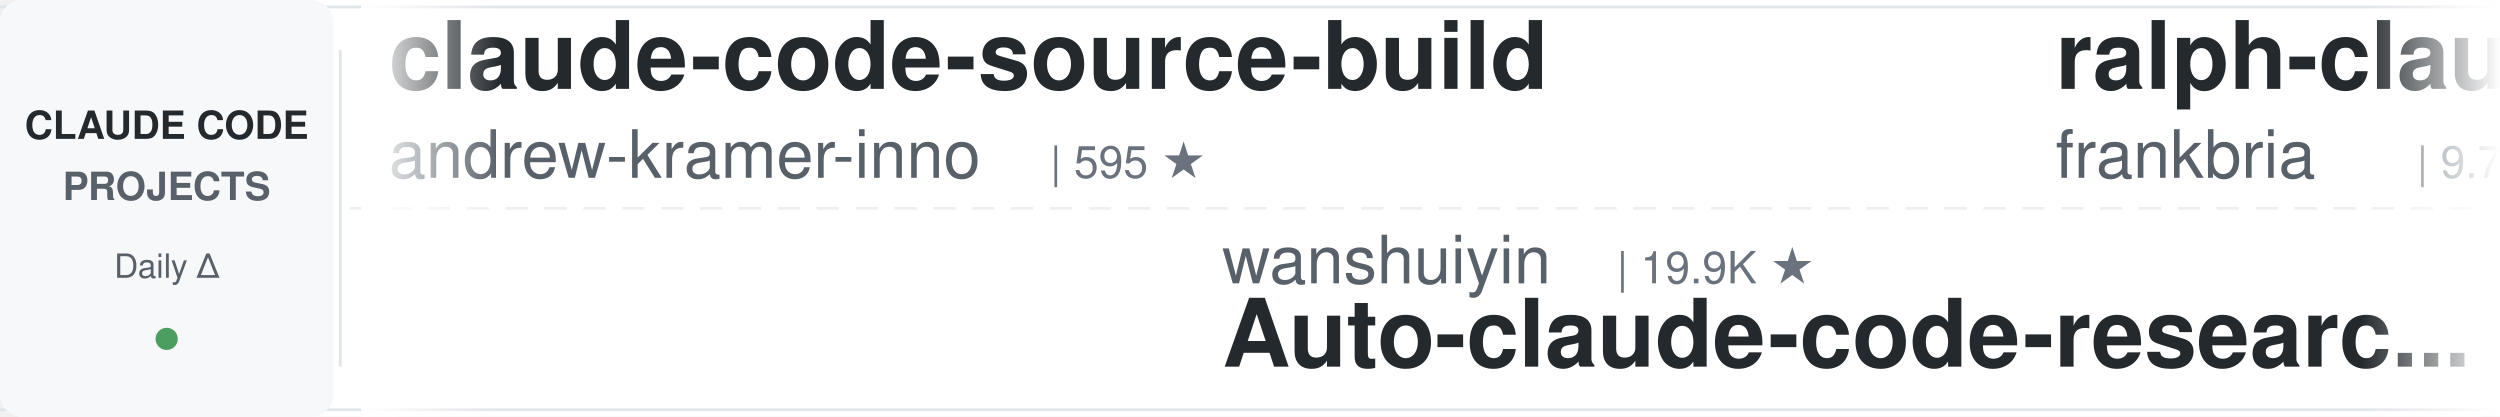
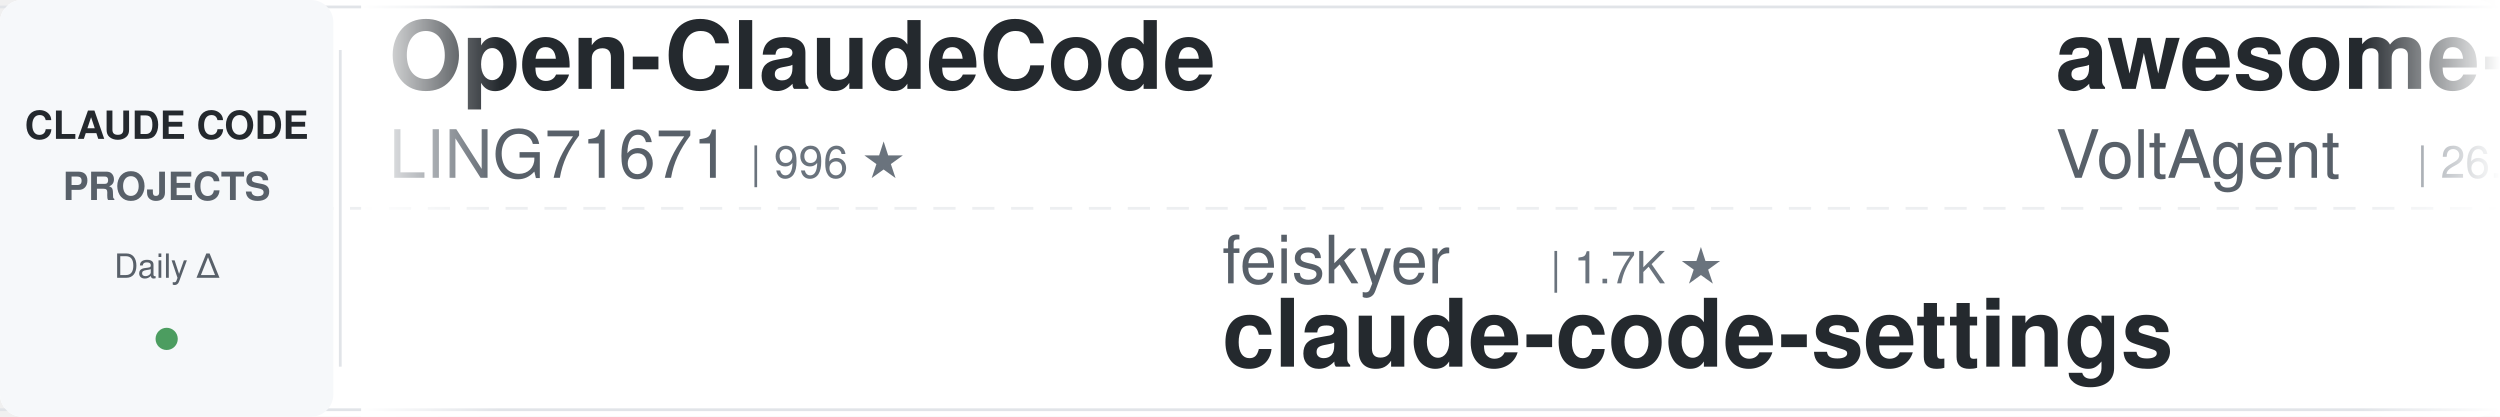
<svg xmlns="http://www.w3.org/2000/svg" width="900" height="150">
  <defs>
    <linearGradient id="leftFade" x1="0%" y1="0%" x2="100%" y2="0%">
      <stop offset="0%" style="stop-color:#ffffff;stop-opacity:1" />
      <stop offset="100%" style="stop-color:#ffffff;stop-opacity:0" />
    </linearGradient>
    <linearGradient id="rightFade" x1="0%" y1="0%" x2="100%" y2="0%">
      <stop offset="0%" style="stop-color:#ffffff;stop-opacity:0" />
      <stop offset="100%" style="stop-color:#ffffff;stop-opacity:1" />
    </linearGradient>
  </defs>
  <rect width="900" height="150" fill="#ffffff" rx="8" />
  <rect x="0" y="2" width="900" height="1" fill="#e1e4e8" />
  <rect x="0" y="147" width="900" height="1" fill="#e1e4e8" />
  <line x1="0" y1="75" x2="900" y2="75" stroke="#e1e4e8" stroke-width="1" stroke-dasharray="8 6" opacity="0.6" />
  <rect x="0" y="0" width="120" height="150" fill="#f6f8fa" rx="8" />
  <text x="60" y="50" font-family="-apple-system, BlinkMacSystemFont, 'Segoe UI', Helvetica, Arial, sans-serif" font-size="14" font-weight="600" fill="#24292e" text-anchor="middle">CLAUDE CODE</text>
  <text x="60" y="72" font-family="-apple-system, BlinkMacSystemFont, 'Segoe UI', Helvetica, Arial, sans-serif" font-size="14" font-weight="600" fill="#586069" text-anchor="middle">PROJECTS</text>
  <text x="60" y="100" font-family="-apple-system, BlinkMacSystemFont, 'Segoe UI', Helvetica, Arial, sans-serif" font-size="12" font-weight="500" fill="#586069" text-anchor="middle">Daily Δ</text>
  <circle cx="60" cy="122" r="4" fill="#22863a" opacity="0.8" />
  <rect x="122" y="18" width="1" height="114" fill="#e1e4e8" />
  <clipPath id="tickerClip">
    <rect x="130" y="0" width="770" height="150" />
  </clipPath>
  <g clip-path="url(#tickerClip)">
    <g id="tickerItems">
      <animateTransform attributeName="transform" attributeType="XML" type="translate" from="0 0" to="-3000 0" dur="54s" repeatCount="indefinite" />
      <g transform="translate(0, 0)">
-         <text x="140" y="32" font-family="-apple-system, BlinkMacSystemFont, 'Segoe UI', Helvetica, Arial, sans-serif" font-size="34" font-weight="600" fill="#24292e">claude-code-source-build</text>
-         <text x="140" y="64" font-family="-apple-system, BlinkMacSystemFont, 'Segoe UI', Helvetica, Arial, sans-serif" font-size="24" font-weight="400" fill="#586069">andrew-kramer-inno</text>
-         <text x="378" y="64" font-family="-apple-system, BlinkMacSystemFont, 'Segoe UI', Helvetica, Arial, sans-serif" font-size="16" font-weight="500" fill="#6a737d">| 595 ★</text>
+         <text x="140" y="32" font-family="-apple-system, BlinkMacSystemFont, 'Segoe UI', Helvetica, Arial, sans-serif" font-size="34" font-weight="600" fill="#24292e">Open-ClaudeCode</text>
+         <text x="140" y="64" font-family="-apple-system, BlinkMacSystemFont, 'Segoe UI', Helvetica, Arial, sans-serif" font-size="24" font-weight="400" fill="#586069">LING71671</text>
+         <text x="270" y="64" font-family="-apple-system, BlinkMacSystemFont, 'Segoe UI', Helvetica, Arial, sans-serif" font-size="16" font-weight="500" fill="#6a737d">| 996 ★</text>
      </g>
      <g transform="translate(300, 0)">
-         <text x="140" y="102" font-family="-apple-system, BlinkMacSystemFont, 'Segoe UI', Helvetica, Arial, sans-serif" font-size="24" font-weight="400" fill="#586069">wanshuiyin</text>
-         <text x="282" y="102" font-family="-apple-system, BlinkMacSystemFont, 'Segoe UI', Helvetica, Arial, sans-serif" font-size="16" font-weight="500" fill="#6a737d">| 19.9K ★</text>
-         <text x="140" y="132" font-family="-apple-system, BlinkMacSystemFont, 'Segoe UI', Helvetica, Arial, sans-serif" font-size="34" font-weight="600" fill="#24292e">Auto-claude-code-researc...</text>
+         <text x="140" y="102" font-family="-apple-system, BlinkMacSystemFont, 'Segoe UI', Helvetica, Arial, sans-serif" font-size="24" font-weight="400" fill="#586069">feiskyer</text>
+         <text x="258" y="102" font-family="-apple-system, BlinkMacSystemFont, 'Segoe UI', Helvetica, Arial, sans-serif" font-size="16" font-weight="500" fill="#6a737d">| 1.7K ★</text>
+         <text x="140" y="132" font-family="-apple-system, BlinkMacSystemFont, 'Segoe UI', Helvetica, Arial, sans-serif" font-size="34" font-weight="600" fill="#24292e">claude-code-settings</text>
      </g>
      <g transform="translate(600, 0)">
-         <text x="140" y="32" font-family="-apple-system, BlinkMacSystemFont, 'Segoe UI', Helvetica, Arial, sans-serif" font-size="34" font-weight="600" fill="#24292e">ralph-claude-code</text>
-         <text x="140" y="64" font-family="-apple-system, BlinkMacSystemFont, 'Segoe UI', Helvetica, Arial, sans-serif" font-size="24" font-weight="400" fill="#586069">frankbria</text>
-         <text x="270" y="64" font-family="-apple-system, BlinkMacSystemFont, 'Segoe UI', Helvetica, Arial, sans-serif" font-size="16" font-weight="500" fill="#6a737d">| 9.7K ★</text>
+         <text x="140" y="32" font-family="-apple-system, BlinkMacSystemFont, 'Segoe UI', Helvetica, Arial, sans-serif" font-size="34" font-weight="600" fill="#24292e">awesome-claude-code-suba...</text>
+         <text x="140" y="64" font-family="-apple-system, BlinkMacSystemFont, 'Segoe UI', Helvetica, Arial, sans-serif" font-size="24" font-weight="400" fill="#586069">VoltAgent</text>
+         <text x="270" y="64" font-family="-apple-system, BlinkMacSystemFont, 'Segoe UI', Helvetica, Arial, sans-serif" font-size="16" font-weight="500" fill="#6a737d">| 26.8K ★</text>
      </g>
      <g transform="translate(900, 0)">
-         <text x="140" y="102" font-family="-apple-system, BlinkMacSystemFont, 'Segoe UI', Helvetica, Arial, sans-serif" font-size="24" font-weight="400" fill="#586069">ChrisWiles</text>
-         <text x="282" y="102" font-family="-apple-system, BlinkMacSystemFont, 'Segoe UI', Helvetica, Arial, sans-serif" font-size="16" font-weight="500" fill="#6a737d">| 6.1K ★</text>
-         <text x="140" y="132" font-family="-apple-system, BlinkMacSystemFont, 'Segoe UI', Helvetica, Arial, sans-serif" font-size="34" font-weight="600" fill="#24292e">claude-code-showcase</text>
+         <text x="140" y="102" font-family="-apple-system, BlinkMacSystemFont, 'Segoe UI', Helvetica, Arial, sans-serif" font-size="24" font-weight="400" fill="#586069">disler</text>
+         <text x="234" y="102" font-family="-apple-system, BlinkMacSystemFont, 'Segoe UI', Helvetica, Arial, sans-serif" font-size="16" font-weight="500" fill="#6a737d">| 4.0K ★</text>
+         <text x="140" y="132" font-family="-apple-system, BlinkMacSystemFont, 'Segoe UI', Helvetica, Arial, sans-serif" font-size="34" font-weight="600" fill="#24292e">claude-code-hooks-master...</text>
      </g>
      <g transform="translate(1200, 0)">
-         <text x="140" y="32" font-family="-apple-system, BlinkMacSystemFont, 'Segoe UI', Helvetica, Arial, sans-serif" font-size="34" font-weight="600" fill="#24292e">oh-my-claudecode</text>
-         <text x="140" y="64" font-family="-apple-system, BlinkMacSystemFont, 'Segoe UI', Helvetica, Arial, sans-serif" font-size="24" font-weight="400" fill="#586069">Yeachan-Heo</text>
-         <text x="294" y="64" font-family="-apple-system, BlinkMacSystemFont, 'Segoe UI', Helvetica, Arial, sans-serif" font-size="16" font-weight="500" fill="#6a737d">| 41.1K ★</text>
+         <text x="140" y="32" font-family="-apple-system, BlinkMacSystemFont, 'Segoe UI', Helvetica, Arial, sans-serif" font-size="34" font-weight="600" fill="#24292e">ClaudeCode-Portable</text>
+         <text x="140" y="64" font-family="-apple-system, BlinkMacSystemFont, 'Segoe UI', Helvetica, Arial, sans-serif" font-size="24" font-weight="400" fill="#586069">techjarves</text>
+         <text x="282" y="64" font-family="-apple-system, BlinkMacSystemFont, 'Segoe UI', Helvetica, Arial, sans-serif" font-size="16" font-weight="500" fill="#6a737d">| 1.6K ★</text>
      </g>
      <g transform="translate(1500, 0)">
-         <text x="140" y="102" font-family="-apple-system, BlinkMacSystemFont, 'Segoe UI', Helvetica, Arial, sans-serif" font-size="24" font-weight="400" fill="#586069">WorldFlowAI</text>
-         <text x="294" y="102" font-family="-apple-system, BlinkMacSystemFont, 'Segoe UI', Helvetica, Arial, sans-serif" font-size="16" font-weight="500" fill="#6a737d">| 6.9K ★</text>
-         <text x="140" y="132" font-family="-apple-system, BlinkMacSystemFont, 'Segoe UI', Helvetica, Arial, sans-serif" font-size="34" font-weight="600" fill="#24292e">everything-claude-code</text>
+         <text x="140" y="102" font-family="-apple-system, BlinkMacSystemFont, 'Segoe UI', Helvetica, Arial, sans-serif" font-size="24" font-weight="400" fill="#586069">hangsman</text>
+         <text x="258" y="102" font-family="-apple-system, BlinkMacSystemFont, 'Segoe UI', Helvetica, Arial, sans-serif" font-size="16" font-weight="500" fill="#6a737d">| 798 ★</text>
+         <text x="140" y="132" font-family="-apple-system, BlinkMacSystemFont, 'Segoe UI', Helvetica, Arial, sans-serif" font-size="34" font-weight="600" fill="#24292e">claude-code-source</text>
      </g>
      <g transform="translate(1800, 0)">
-         <text x="140" y="32" font-family="-apple-system, BlinkMacSystemFont, 'Segoe UI', Helvetica, Arial, sans-serif" font-size="34" font-weight="600" fill="#24292e">claude-code-tudou</text>
-         <text x="140" y="64" font-family="-apple-system, BlinkMacSystemFont, 'Segoe UI', Helvetica, Arial, sans-serif" font-size="24" font-weight="400" fill="#586069">AICoderTudou</text>
-         <text x="306" y="64" font-family="-apple-system, BlinkMacSystemFont, 'Segoe UI', Helvetica, Arial, sans-serif" font-size="16" font-weight="500" fill="#6a737d">| 493 ★</text>
+         <text x="140" y="32" font-family="-apple-system, BlinkMacSystemFont, 'Segoe UI', Helvetica, Arial, sans-serif" font-size="34" font-weight="600" fill="#24292e">claude-code-guide</text>
+         <text x="140" y="64" font-family="-apple-system, BlinkMacSystemFont, 'Segoe UI', Helvetica, Arial, sans-serif" font-size="24" font-weight="400" fill="#586069">zebbern</text>
+         <text x="246" y="64" font-family="-apple-system, BlinkMacSystemFont, 'Segoe UI', Helvetica, Arial, sans-serif" font-size="16" font-weight="500" fill="#6a737d">| 4.7K ★</text>
      </g>
      <g transform="translate(2100, 0)">
-         <text x="140" y="102" font-family="-apple-system, BlinkMacSystemFont, 'Segoe UI', Helvetica, Arial, sans-serif" font-size="24" font-weight="400" fill="#586069">lintsinghua</text>
-         <text x="294" y="102" font-family="-apple-system, BlinkMacSystemFont, 'Segoe UI', Helvetica, Arial, sans-serif" font-size="16" font-weight="500" fill="#6a737d">| 4.4K ★</text>
-         <text x="140" y="132" font-family="-apple-system, BlinkMacSystemFont, 'Segoe UI', Helvetica, Arial, sans-serif" font-size="34" font-weight="600" fill="#24292e">claude-code-book</text>
+         <text x="140" y="102" font-family="-apple-system, BlinkMacSystemFont, 'Segoe UI', Helvetica, Arial, sans-serif" font-size="24" font-weight="400" fill="#586069">ykdojo</text>
+         <text x="234" y="102" font-family="-apple-system, BlinkMacSystemFont, 'Segoe UI', Helvetica, Arial, sans-serif" font-size="16" font-weight="500" fill="#6a737d">| 10.4K ★</text>
+         <text x="140" y="132" font-family="-apple-system, BlinkMacSystemFont, 'Segoe UI', Helvetica, Arial, sans-serif" font-size="34" font-weight="600" fill="#24292e">claude-code-tips</text>
      </g>
      <g transform="translate(2400, 0)">
-         <text x="140" y="32" font-family="-apple-system, BlinkMacSystemFont, 'Segoe UI', Helvetica, Arial, sans-serif" font-size="34" font-weight="600" fill="#24292e">claude-code-guide</text>
-         <text x="140" y="64" font-family="-apple-system, BlinkMacSystemFont, 'Segoe UI', Helvetica, Arial, sans-serif" font-size="24" font-weight="400" fill="#586069">Cranot</text>
-         <text x="234" y="64" font-family="-apple-system, BlinkMacSystemFont, 'Segoe UI', Helvetica, Arial, sans-serif" font-size="16" font-weight="500" fill="#6a737d">| 2.9K ★</text>
+         <text x="140" y="32" font-family="-apple-system, BlinkMacSystemFont, 'Segoe UI', Helvetica, Arial, sans-serif" font-size="34" font-weight="600" fill="#24292e">ClaudeCodeAgents</text>
+         <text x="140" y="64" font-family="-apple-system, BlinkMacSystemFont, 'Segoe UI', Helvetica, Arial, sans-serif" font-size="24" font-weight="400" fill="#586069">darcyegb</text>
+         <text x="258" y="64" font-family="-apple-system, BlinkMacSystemFont, 'Segoe UI', Helvetica, Arial, sans-serif" font-size="16" font-weight="500" fill="#6a737d">| 780 ★</text>
      </g>
      <g transform="translate(2700, 0)">
-         <text x="140" y="102" font-family="-apple-system, BlinkMacSystemFont, 'Segoe UI', Helvetica, Arial, sans-serif" font-size="24" font-weight="400" fill="#586069">LING71671</text>
-         <text x="270" y="102" font-family="-apple-system, BlinkMacSystemFont, 'Segoe UI', Helvetica, Arial, sans-serif" font-size="16" font-weight="500" fill="#6a737d">| 996 ★</text>
-         <text x="140" y="132" font-family="-apple-system, BlinkMacSystemFont, 'Segoe UI', Helvetica, Arial, sans-serif" font-size="34" font-weight="600" fill="#24292e">Open-ClaudeCode</text>
+         <text x="140" y="102" font-family="-apple-system, BlinkMacSystemFont, 'Segoe UI', Helvetica, Arial, sans-serif" font-size="24" font-weight="400" fill="#586069">OneRedOak</text>
+         <text x="270" y="102" font-family="-apple-system, BlinkMacSystemFont, 'Segoe UI', Helvetica, Arial, sans-serif" font-size="16" font-weight="500" fill="#6a737d">| 3.9K ★</text>
+         <text x="140" y="132" font-family="-apple-system, BlinkMacSystemFont, 'Segoe UI', Helvetica, Arial, sans-serif" font-size="34" font-weight="600" fill="#24292e">claude-code-workflows</text>
      </g>
      <g transform="translate(3000, 0)">
-         <text x="140" y="32" font-family="-apple-system, BlinkMacSystemFont, 'Segoe UI', Helvetica, Arial, sans-serif" font-size="34" font-weight="600" fill="#24292e">claude-code-source-build</text>
-         <text x="140" y="64" font-family="-apple-system, BlinkMacSystemFont, 'Segoe UI', Helvetica, Arial, sans-serif" font-size="24" font-weight="400" fill="#586069">andrew-kramer-inno</text>
-         <text x="378" y="64" font-family="-apple-system, BlinkMacSystemFont, 'Segoe UI', Helvetica, Arial, sans-serif" font-size="16" font-weight="500" fill="#6a737d">| 595 ★</text>
+         <text x="140" y="32" font-family="-apple-system, BlinkMacSystemFont, 'Segoe UI', Helvetica, Arial, sans-serif" font-size="34" font-weight="600" fill="#24292e">Open-ClaudeCode</text>
+         <text x="140" y="64" font-family="-apple-system, BlinkMacSystemFont, 'Segoe UI', Helvetica, Arial, sans-serif" font-size="24" font-weight="400" fill="#586069">LING71671</text>
+         <text x="270" y="64" font-family="-apple-system, BlinkMacSystemFont, 'Segoe UI', Helvetica, Arial, sans-serif" font-size="16" font-weight="500" fill="#6a737d">| 996 ★</text>
      </g>
      <g transform="translate(3300, 0)">
-         <text x="140" y="102" font-family="-apple-system, BlinkMacSystemFont, 'Segoe UI', Helvetica, Arial, sans-serif" font-size="24" font-weight="400" fill="#586069">wanshuiyin</text>
-         <text x="282" y="102" font-family="-apple-system, BlinkMacSystemFont, 'Segoe UI', Helvetica, Arial, sans-serif" font-size="16" font-weight="500" fill="#6a737d">| 19.9K ★</text>
-         <text x="140" y="132" font-family="-apple-system, BlinkMacSystemFont, 'Segoe UI', Helvetica, Arial, sans-serif" font-size="34" font-weight="600" fill="#24292e">Auto-claude-code-researc...</text>
+         <text x="140" y="102" font-family="-apple-system, BlinkMacSystemFont, 'Segoe UI', Helvetica, Arial, sans-serif" font-size="24" font-weight="400" fill="#586069">feiskyer</text>
+         <text x="258" y="102" font-family="-apple-system, BlinkMacSystemFont, 'Segoe UI', Helvetica, Arial, sans-serif" font-size="16" font-weight="500" fill="#6a737d">| 1.7K ★</text>
+         <text x="140" y="132" font-family="-apple-system, BlinkMacSystemFont, 'Segoe UI', Helvetica, Arial, sans-serif" font-size="34" font-weight="600" fill="#24292e">claude-code-settings</text>
      </g>
      <g transform="translate(3600, 0)">
-         <text x="140" y="32" font-family="-apple-system, BlinkMacSystemFont, 'Segoe UI', Helvetica, Arial, sans-serif" font-size="34" font-weight="600" fill="#24292e">ralph-claude-code</text>
-         <text x="140" y="64" font-family="-apple-system, BlinkMacSystemFont, 'Segoe UI', Helvetica, Arial, sans-serif" font-size="24" font-weight="400" fill="#586069">frankbria</text>
-         <text x="270" y="64" font-family="-apple-system, BlinkMacSystemFont, 'Segoe UI', Helvetica, Arial, sans-serif" font-size="16" font-weight="500" fill="#6a737d">| 9.7K ★</text>
+         <text x="140" y="32" font-family="-apple-system, BlinkMacSystemFont, 'Segoe UI', Helvetica, Arial, sans-serif" font-size="34" font-weight="600" fill="#24292e">awesome-claude-code-suba...</text>
+         <text x="140" y="64" font-family="-apple-system, BlinkMacSystemFont, 'Segoe UI', Helvetica, Arial, sans-serif" font-size="24" font-weight="400" fill="#586069">VoltAgent</text>
+         <text x="270" y="64" font-family="-apple-system, BlinkMacSystemFont, 'Segoe UI', Helvetica, Arial, sans-serif" font-size="16" font-weight="500" fill="#6a737d">| 26.8K ★</text>
      </g>
      <g transform="translate(3900, 0)">
-         <text x="140" y="102" font-family="-apple-system, BlinkMacSystemFont, 'Segoe UI', Helvetica, Arial, sans-serif" font-size="24" font-weight="400" fill="#586069">ChrisWiles</text>
-         <text x="282" y="102" font-family="-apple-system, BlinkMacSystemFont, 'Segoe UI', Helvetica, Arial, sans-serif" font-size="16" font-weight="500" fill="#6a737d">| 6.1K ★</text>
-         <text x="140" y="132" font-family="-apple-system, BlinkMacSystemFont, 'Segoe UI', Helvetica, Arial, sans-serif" font-size="34" font-weight="600" fill="#24292e">claude-code-showcase</text>
+         <text x="140" y="102" font-family="-apple-system, BlinkMacSystemFont, 'Segoe UI', Helvetica, Arial, sans-serif" font-size="24" font-weight="400" fill="#586069">disler</text>
+         <text x="234" y="102" font-family="-apple-system, BlinkMacSystemFont, 'Segoe UI', Helvetica, Arial, sans-serif" font-size="16" font-weight="500" fill="#6a737d">| 4.0K ★</text>
+         <text x="140" y="132" font-family="-apple-system, BlinkMacSystemFont, 'Segoe UI', Helvetica, Arial, sans-serif" font-size="34" font-weight="600" fill="#24292e">claude-code-hooks-master...</text>
      </g>
    </g>
  </g>
  <rect x="130" y="0" width="50" height="150" fill="url(#leftFade)" />
  <rect x="850" y="0" width="50" height="150" fill="url(#rightFade)" />
</svg>
